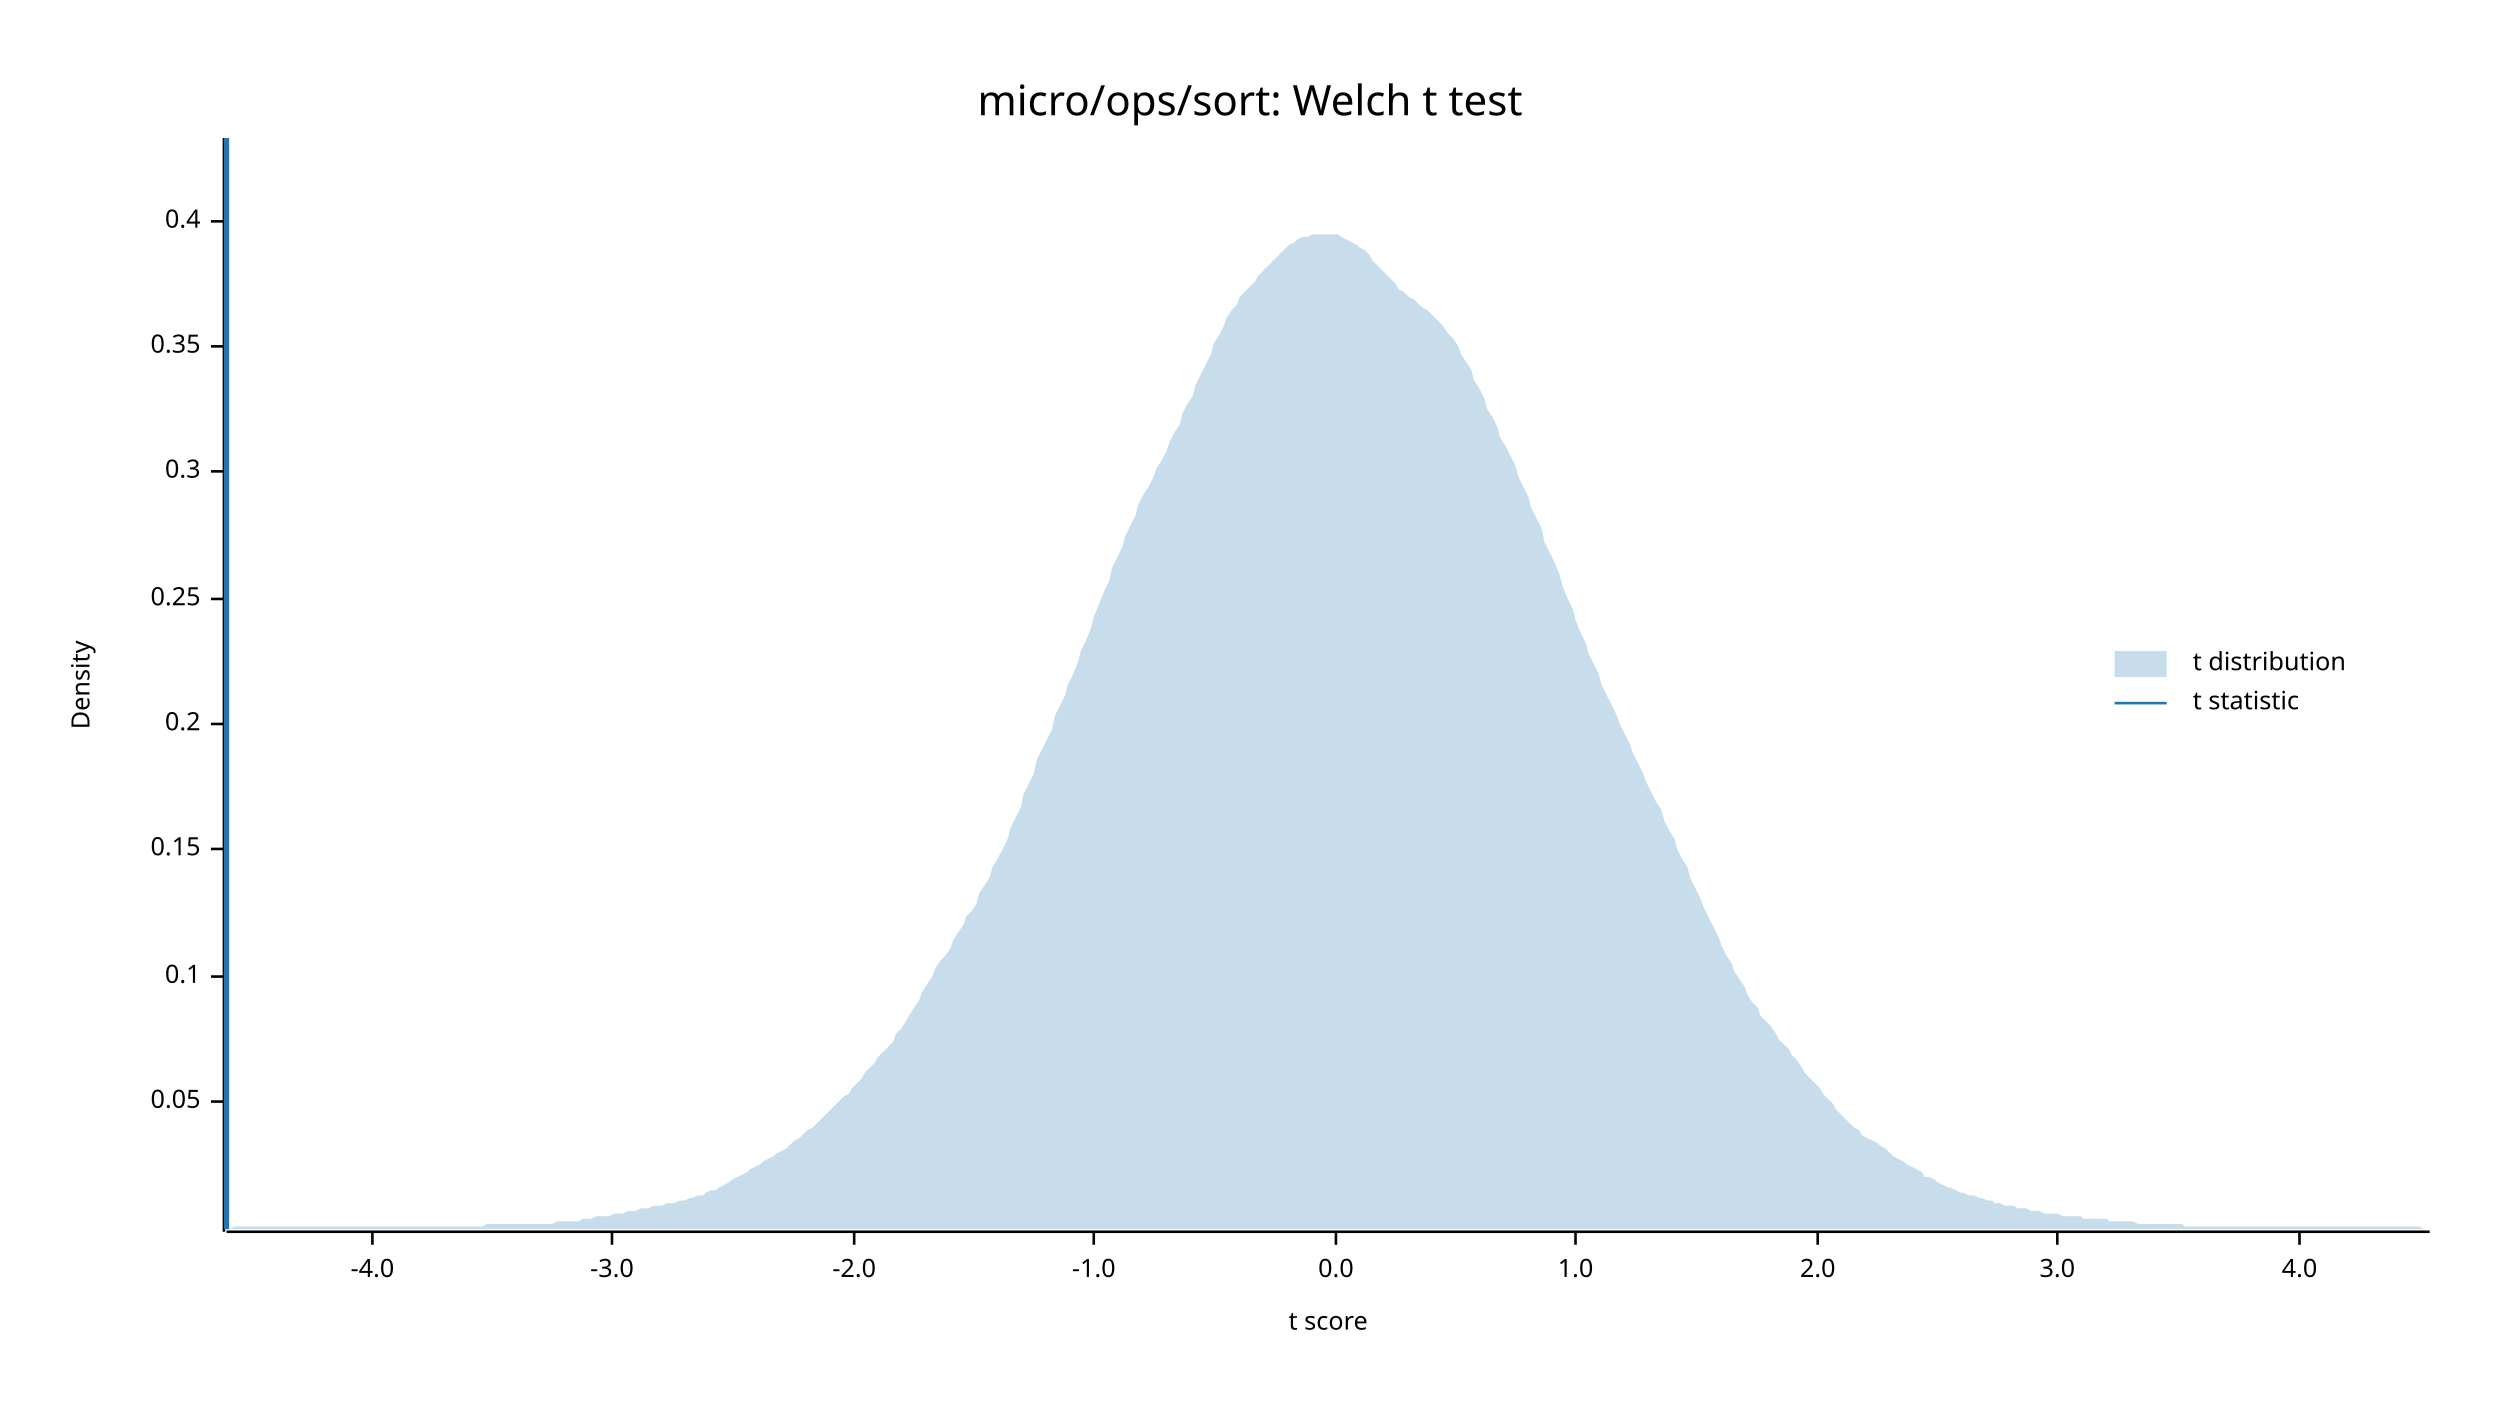
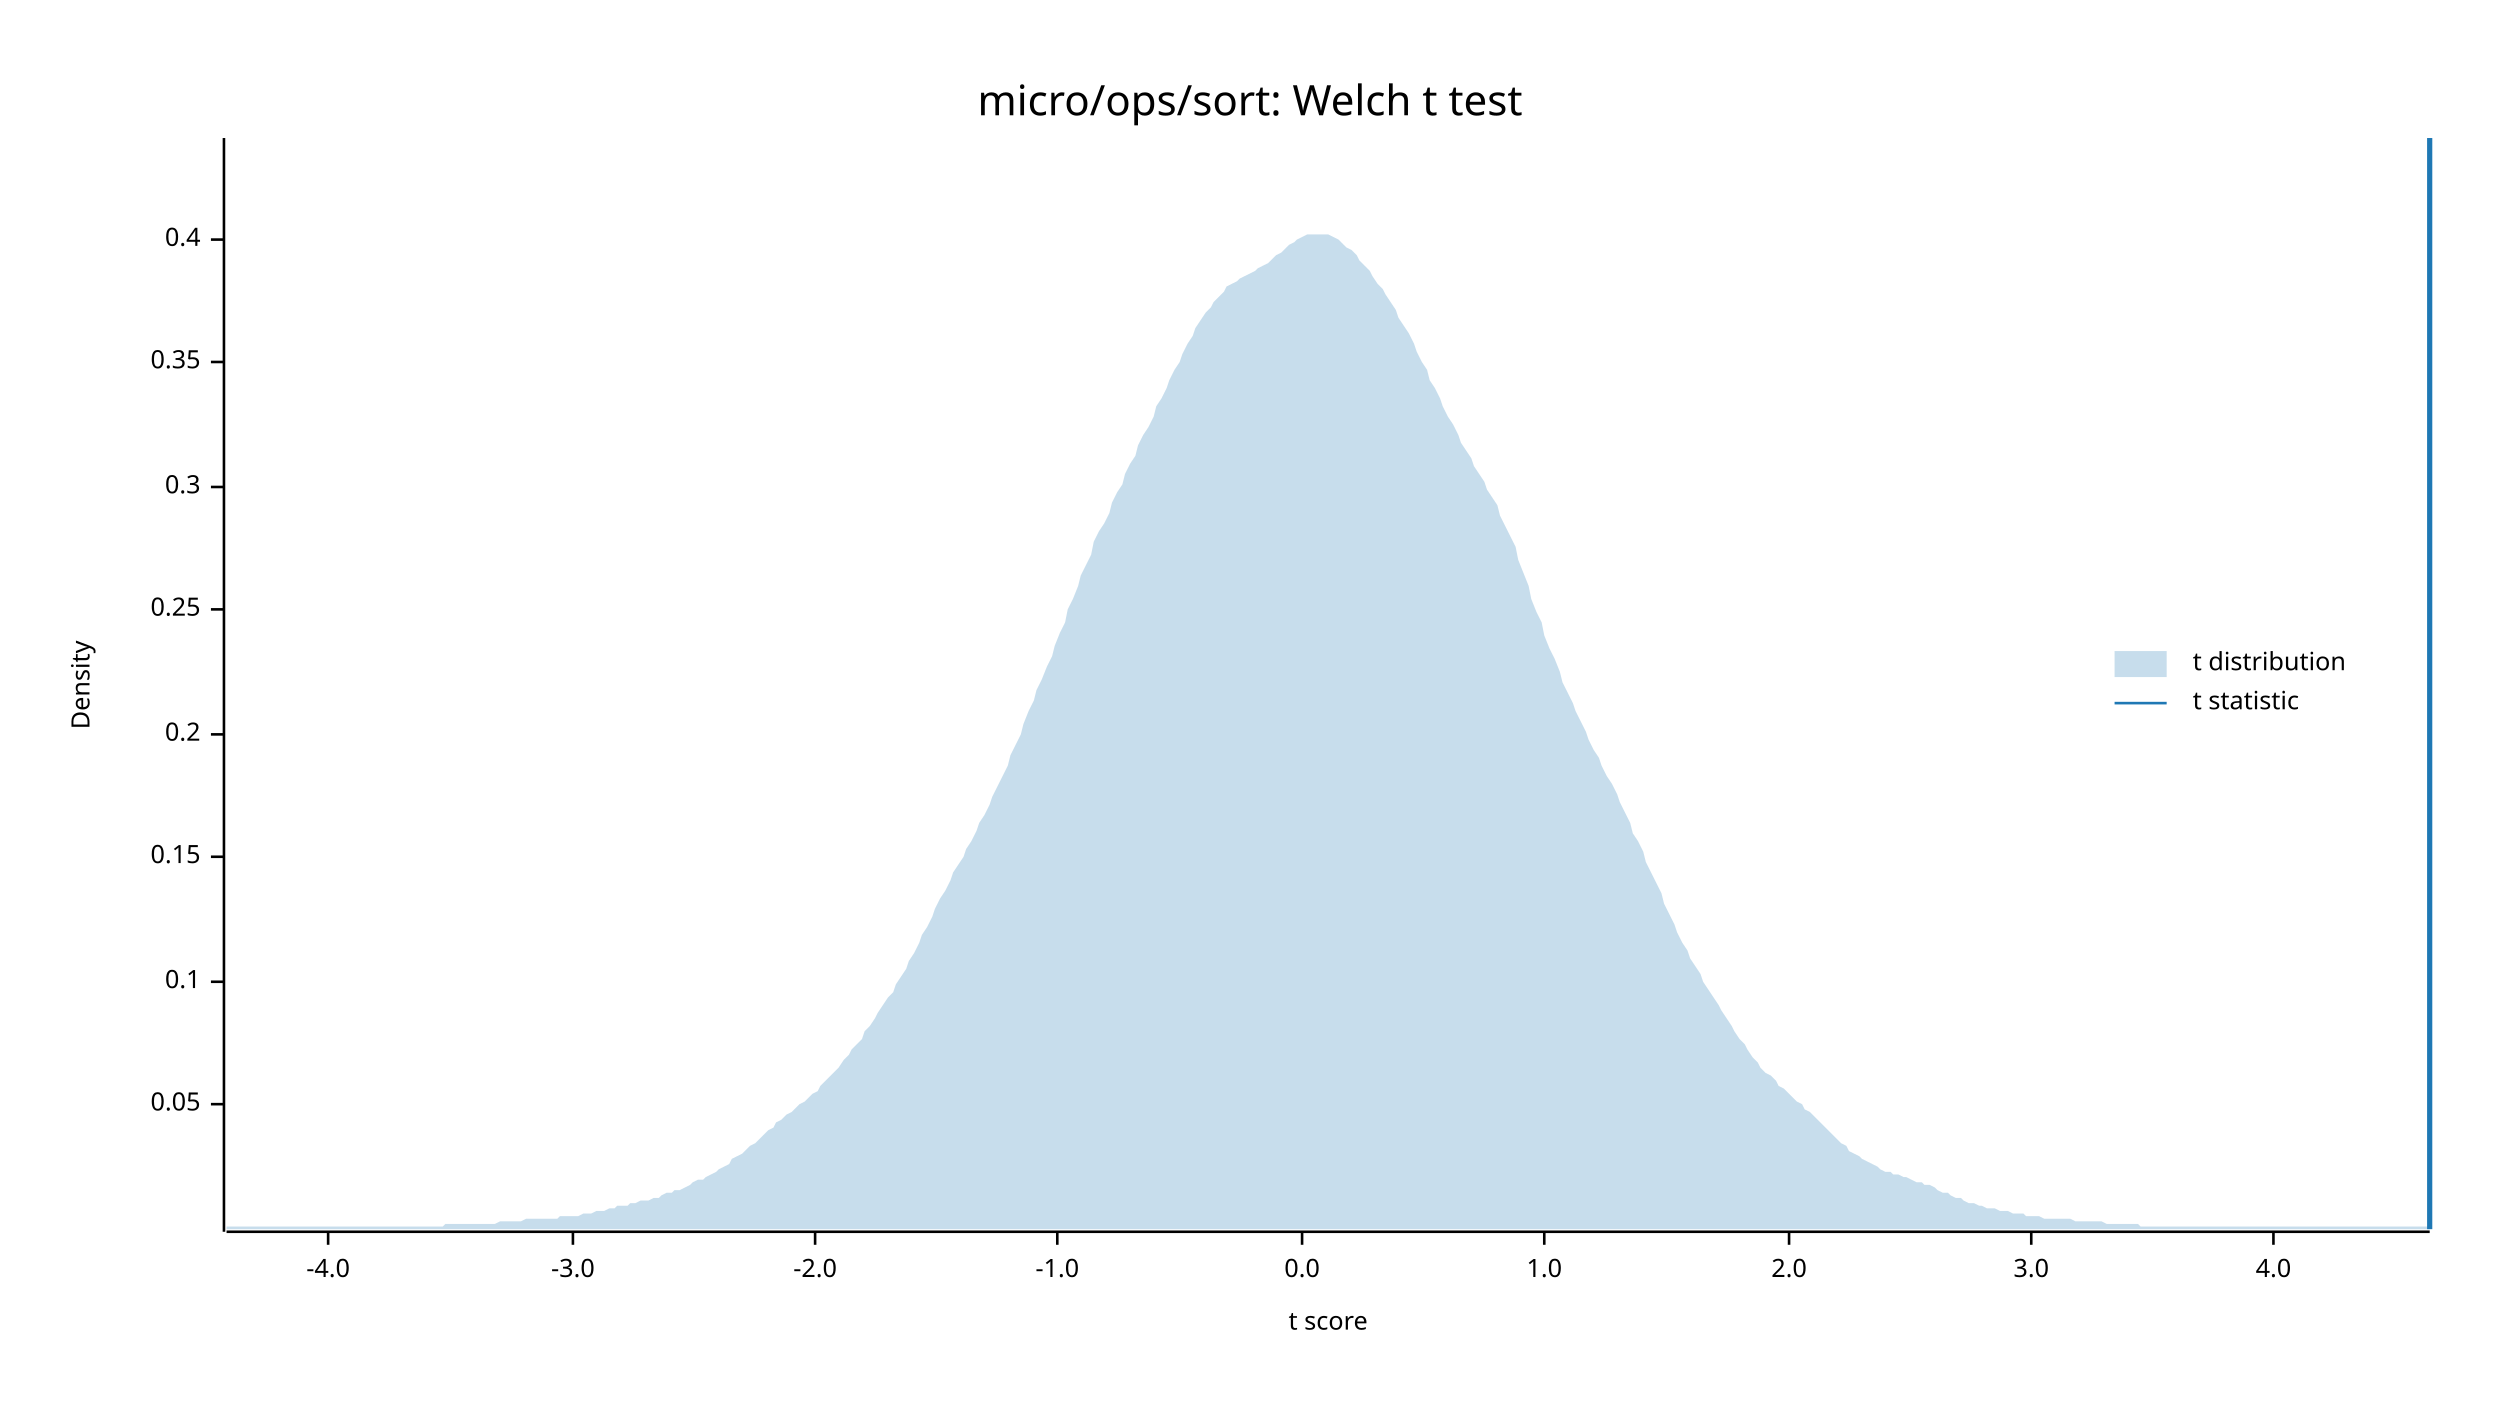
<svg xmlns="http://www.w3.org/2000/svg" width="960" height="540" viewBox="0 0 960 540">
  <text x="480" y="32" dy="0.76em" text-anchor="middle" font-family="sans-serif" font-size="16.129" opacity="1" fill="#000000">
micro/ops/sort: Welch t test
</text>
  <text x="27" y="263" dy="0.76em" text-anchor="middle" font-family="sans-serif" font-size="9.677" opacity="1" fill="#000000" transform="rotate(270, 27, 263)">
Density
</text>
  <text x="510" y="513" dy="-0.5ex" text-anchor="middle" font-family="sans-serif" font-size="9.677" opacity="1" fill="#000000">
t score
</text>
  <polyline fill="none" opacity="1" stroke="#000000" stroke-width="1" points="86,53 86,473 " />
-   <text x="77" y="423" dy="0.5ex" text-anchor="end" font-family="sans-serif" font-size="9.677" opacity="1" fill="#000000">
+   <text x="77" y="424" dy="0.5ex" text-anchor="end" font-family="sans-serif" font-size="9.677" opacity="1" fill="#000000">
0.05
</text>
-   <polyline fill="none" opacity="1" stroke="#000000" stroke-width="1" points="81,423 86,423 " />
-   <text x="77" y="375" dy="0.5ex" text-anchor="end" font-family="sans-serif" font-size="9.677" opacity="1" fill="#000000">
+   <polyline fill="none" opacity="1" stroke="#000000" stroke-width="1" points="81,424 86,424 " />
+   <text x="77" y="377" dy="0.5ex" text-anchor="end" font-family="sans-serif" font-size="9.677" opacity="1" fill="#000000">
0.1
</text>
-   <polyline fill="none" opacity="1" stroke="#000000" stroke-width="1" points="81,375 86,375 " />
-   <text x="77" y="326" dy="0.5ex" text-anchor="end" font-family="sans-serif" font-size="9.677" opacity="1" fill="#000000">
+   <polyline fill="none" opacity="1" stroke="#000000" stroke-width="1" points="81,377 86,377 " />
+   <text x="77" y="329" dy="0.5ex" text-anchor="end" font-family="sans-serif" font-size="9.677" opacity="1" fill="#000000">
0.15
</text>
-   <polyline fill="none" opacity="1" stroke="#000000" stroke-width="1" points="81,326 86,326 " />
-   <text x="77" y="278" dy="0.5ex" text-anchor="end" font-family="sans-serif" font-size="9.677" opacity="1" fill="#000000">
+   <polyline fill="none" opacity="1" stroke="#000000" stroke-width="1" points="81,329 86,329 " />
+   <text x="77" y="282" dy="0.5ex" text-anchor="end" font-family="sans-serif" font-size="9.677" opacity="1" fill="#000000">
0.2
</text>
-   <polyline fill="none" opacity="1" stroke="#000000" stroke-width="1" points="81,278 86,278 " />
-   <text x="77" y="230" dy="0.5ex" text-anchor="end" font-family="sans-serif" font-size="9.677" opacity="1" fill="#000000">
+   <polyline fill="none" opacity="1" stroke="#000000" stroke-width="1" points="81,282 86,282 " />
+   <text x="77" y="234" dy="0.5ex" text-anchor="end" font-family="sans-serif" font-size="9.677" opacity="1" fill="#000000">
0.25
</text>
-   <polyline fill="none" opacity="1" stroke="#000000" stroke-width="1" points="81,230 86,230 " />
-   <text x="77" y="181" dy="0.5ex" text-anchor="end" font-family="sans-serif" font-size="9.677" opacity="1" fill="#000000">
+   <polyline fill="none" opacity="1" stroke="#000000" stroke-width="1" points="81,234 86,234 " />
+   <text x="77" y="187" dy="0.5ex" text-anchor="end" font-family="sans-serif" font-size="9.677" opacity="1" fill="#000000">
0.3
</text>
-   <polyline fill="none" opacity="1" stroke="#000000" stroke-width="1" points="81,181 86,181 " />
-   <text x="77" y="133" dy="0.5ex" text-anchor="end" font-family="sans-serif" font-size="9.677" opacity="1" fill="#000000">
+   <polyline fill="none" opacity="1" stroke="#000000" stroke-width="1" points="81,187 86,187 " />
+   <text x="77" y="139" dy="0.5ex" text-anchor="end" font-family="sans-serif" font-size="9.677" opacity="1" fill="#000000">
0.35
</text>
-   <polyline fill="none" opacity="1" stroke="#000000" stroke-width="1" points="81,133 86,133 " />
-   <text x="77" y="85" dy="0.5ex" text-anchor="end" font-family="sans-serif" font-size="9.677" opacity="1" fill="#000000">
+   <polyline fill="none" opacity="1" stroke="#000000" stroke-width="1" points="81,139 86,139 " />
+   <text x="77" y="92" dy="0.5ex" text-anchor="end" font-family="sans-serif" font-size="9.677" opacity="1" fill="#000000">
0.4
</text>
-   <polyline fill="none" opacity="1" stroke="#000000" stroke-width="1" points="81,85 86,85 " />
+   <polyline fill="none" opacity="1" stroke="#000000" stroke-width="1" points="81,92 86,92 " />
  <polyline fill="none" opacity="1" stroke="#000000" stroke-width="1" points="87,473 933,473 " />
-   <text x="143" y="483" dy="0.76em" text-anchor="middle" font-family="sans-serif" font-size="9.677" opacity="1" fill="#000000">
+   <text x="126" y="483" dy="0.76em" text-anchor="middle" font-family="sans-serif" font-size="9.677" opacity="1" fill="#000000">
-4.0
</text>
-   <polyline fill="none" opacity="1" stroke="#000000" stroke-width="1" points="143,473 143,478 " />
-   <text x="235" y="483" dy="0.76em" text-anchor="middle" font-family="sans-serif" font-size="9.677" opacity="1" fill="#000000">
+   <polyline fill="none" opacity="1" stroke="#000000" stroke-width="1" points="126,473 126,478 " />
+   <text x="220" y="483" dy="0.76em" text-anchor="middle" font-family="sans-serif" font-size="9.677" opacity="1" fill="#000000">
-3.0
</text>
-   <polyline fill="none" opacity="1" stroke="#000000" stroke-width="1" points="235,473 235,478 " />
-   <text x="328" y="483" dy="0.76em" text-anchor="middle" font-family="sans-serif" font-size="9.677" opacity="1" fill="#000000">
+   <polyline fill="none" opacity="1" stroke="#000000" stroke-width="1" points="220,473 220,478 " />
+   <text x="313" y="483" dy="0.76em" text-anchor="middle" font-family="sans-serif" font-size="9.677" opacity="1" fill="#000000">
-2.0
</text>
-   <polyline fill="none" opacity="1" stroke="#000000" stroke-width="1" points="328,473 328,478 " />
-   <text x="420" y="483" dy="0.76em" text-anchor="middle" font-family="sans-serif" font-size="9.677" opacity="1" fill="#000000">
+   <polyline fill="none" opacity="1" stroke="#000000" stroke-width="1" points="313,473 313,478 " />
+   <text x="406" y="483" dy="0.76em" text-anchor="middle" font-family="sans-serif" font-size="9.677" opacity="1" fill="#000000">
-1.0
</text>
-   <polyline fill="none" opacity="1" stroke="#000000" stroke-width="1" points="420,473 420,478 " />
-   <text x="513" y="483" dy="0.76em" text-anchor="middle" font-family="sans-serif" font-size="9.677" opacity="1" fill="#000000">
+   <polyline fill="none" opacity="1" stroke="#000000" stroke-width="1" points="406,473 406,478 " />
+   <text x="500" y="483" dy="0.76em" text-anchor="middle" font-family="sans-serif" font-size="9.677" opacity="1" fill="#000000">
0.0
</text>
-   <polyline fill="none" opacity="1" stroke="#000000" stroke-width="1" points="513,473 513,478 " />
-   <text x="605" y="483" dy="0.76em" text-anchor="middle" font-family="sans-serif" font-size="9.677" opacity="1" fill="#000000">
+   <polyline fill="none" opacity="1" stroke="#000000" stroke-width="1" points="500,473 500,478 " />
+   <text x="593" y="483" dy="0.76em" text-anchor="middle" font-family="sans-serif" font-size="9.677" opacity="1" fill="#000000">
1.0
</text>
-   <polyline fill="none" opacity="1" stroke="#000000" stroke-width="1" points="605,473 605,478 " />
-   <text x="698" y="483" dy="0.76em" text-anchor="middle" font-family="sans-serif" font-size="9.677" opacity="1" fill="#000000">
+   <polyline fill="none" opacity="1" stroke="#000000" stroke-width="1" points="593,473 593,478 " />
+   <text x="687" y="483" dy="0.76em" text-anchor="middle" font-family="sans-serif" font-size="9.677" opacity="1" fill="#000000">
2.0
</text>
-   <polyline fill="none" opacity="1" stroke="#000000" stroke-width="1" points="698,473 698,478 " />
-   <text x="790" y="483" dy="0.76em" text-anchor="middle" font-family="sans-serif" font-size="9.677" opacity="1" fill="#000000">
+   <polyline fill="none" opacity="1" stroke="#000000" stroke-width="1" points="687,473 687,478 " />
+   <text x="780" y="483" dy="0.76em" text-anchor="middle" font-family="sans-serif" font-size="9.677" opacity="1" fill="#000000">
3.0
</text>
-   <polyline fill="none" opacity="1" stroke="#000000" stroke-width="1" points="790,473 790,478 " />
-   <text x="883" y="483" dy="0.76em" text-anchor="middle" font-family="sans-serif" font-size="9.677" opacity="1" fill="#000000">
+   <polyline fill="none" opacity="1" stroke="#000000" stroke-width="1" points="780,473 780,478 " />
+   <text x="873" y="483" dy="0.76em" text-anchor="middle" font-family="sans-serif" font-size="9.677" opacity="1" fill="#000000">
4.0
</text>
-   <polyline fill="none" opacity="1" stroke="#000000" stroke-width="1" points="883,473 883,478 " />
-   <polygon opacity="0.25" fill="#1F78B4" points="87,472 88,472 90,471 92,471 93,471 95,471 97,471 98,471 100,471 102,471 103,471 105,471 107,471 109,471 110,471 112,471 114,471 115,471 117,471 119,471 120,471 122,471 124,471 125,471 127,471 129,471 131,471 132,471 134,471 136,471 137,471 139,471 141,471 142,471 144,471 146,471 148,471 149,471 151,471 153,471 154,471 156,471 158,471 159,471 161,471 163,471 164,471 166,471 168,471 170,471 171,471 173,471 175,471 176,471 178,471 180,471 181,471 183,471 185,471 187,470 188,470 190,470 192,470 193,470 195,470 197,470 198,470 200,470 202,470 203,470 205,470 207,470 209,470 210,470 212,470 214,469 215,469 217,469 219,469 220,469 222,469 224,468 226,468 227,468 229,467 231,467 232,467 234,467 236,466 237,466 239,466 241,465 242,465 244,465 246,464 248,464 249,464 251,463 253,463 254,463 256,462 258,462 259,462 261,461 263,461 265,460 266,460 268,459 270,459 271,458 273,457 275,457 276,456 278,455 280,454 281,453 283,452 285,451 287,450 288,449 290,448 292,447 293,446 295,445 297,444 298,443 300,442 302,441 304,439 305,438 307,437 309,435 310,434 312,433 314,431 315,430 317,428 319,426 320,425 322,423 324,421 326,420 327,418 329,416 331,414 332,412 334,410 336,408 337,406 339,404 341,402 343,400 344,397 346,395 348,392 349,390 351,387 353,384 354,381 356,378 358,375 359,372 361,369 363,367 365,364 366,361 368,358 370,355 371,352 373,350 375,347 376,343 378,340 380,337 381,333 383,330 385,326 387,322 388,318 390,314 392,310 393,305 395,301 397,297 398,292 400,288 402,284 404,280 405,275 407,271 409,267 410,263 412,259 414,254 415,250 417,246 419,241 420,237 422,232 424,227 426,223 427,218 429,214 431,210 432,206 434,202 436,198 437,194 439,190 441,187 443,183 444,180 446,177 448,173 449,170 451,166 453,163 454,159 456,155 458,152 459,148 461,144 463,140 465,136 466,132 468,129 470,125 471,122 473,119 475,117 476,114 478,112 480,110 482,108 483,106 485,104 487,102 488,101 490,99 492,97 493,96 495,94 497,93 498,92 500,91 502,91 504,90 505,90 507,90 509,90 510,90 512,90 514,90 515,91 517,92 519,93 521,94 522,95 524,96 526,98 527,100 529,102 531,104 532,105 534,107 536,109 537,111 539,112 541,114 543,115 544,116 546,118 548,119 549,120 551,122 553,124 554,125 556,128 558,130 560,133 561,136 563,139 565,142 566,146 568,149 570,153 571,157 573,160 575,164 576,168 578,171 580,175 582,179 583,183 585,187 587,191 588,195 590,199 592,203 593,208 595,212 597,216 599,221 600,225 602,230 604,234 605,238 607,243 609,247 610,251 612,255 614,259 615,263 617,267 619,271 621,275 622,278 624,282 626,286 627,289 629,293 631,297 632,300 634,304 636,308 638,311 639,315 641,319 643,322 644,326 646,330 648,333 649,337 651,341 653,345 654,348 656,352 658,356 660,360 661,363 663,367 665,370 666,373 668,376 670,379 671,382 673,385 675,387 676,390 678,392 680,394 682,397 683,399 685,401 687,403 688,405 690,407 692,410 693,412 695,414 697,416 699,418 700,420 702,422 704,424 705,426 707,428 709,430 710,431 712,433 714,434 715,436 717,437 719,438 721,439 722,440 724,441 726,443 727,444 729,445 731,446 732,447 734,448 736,449 738,450 739,452 741,452 743,453 744,454 746,455 748,456 749,456 751,457 753,458 754,458 756,459 758,459 760,460 761,460 763,461 765,461 766,462 768,462 770,463 771,463 773,463 775,464 777,464 778,464 780,465 782,465 783,465 785,466 787,466 788,466 790,466 792,467 793,467 795,467 797,467 799,467 800,468 802,468 804,468 805,468 807,468 809,468 810,469 812,469 814,469 816,469 817,469 819,469 821,470 822,470 824,470 826,470 827,470 829,470 831,470 832,470 834,470 836,470 838,470 839,471 841,471 843,471 844,471 846,471 848,471 849,471 851,471 853,471 855,471 856,471 858,471 860,471 861,471 863,471 865,471 866,471 868,471 870,471 871,471 873,471 875,471 877,471 878,471 880,471 882,471 883,471 885,471 887,471 888,471 890,471 892,471 894,471 895,471 897,471 899,471 900,471 902,471 904,471 905,471 907,471 909,471 910,471 912,471 914,471 916,471 917,471 919,471 921,471 922,471 924,471 926,471 927,471 929,471 931,472 933,472 933,472 87,472 " />
-   <polyline fill="none" opacity="1" stroke="#1F78B4" stroke-width="2" points="87,472 87,53 " />
+   <polyline fill="none" opacity="1" stroke="#000000" stroke-width="1" points="873,473 873,478 " />
+   <polygon opacity="0.25" fill="#1F78B4" points="87,471 88,471 90,471 92,471 93,471 95,471 97,471 98,471 100,471 102,471 103,471 105,471 107,471 109,471 110,471 112,471 114,471 115,471 117,471 119,471 120,471 122,471 124,471 125,471 127,471 129,471 131,471 132,471 134,471 136,471 137,471 139,471 141,471 142,471 144,471 146,471 148,471 149,471 151,471 153,471 154,471 156,471 158,471 159,471 161,471 163,471 164,471 166,471 168,471 170,471 171,470 173,470 175,470 176,470 178,470 180,470 181,470 183,470 185,470 187,470 188,470 190,470 192,469 193,469 195,469 197,469 198,469 200,469 202,468 203,468 205,468 207,468 209,468 210,468 212,468 214,468 215,467 217,467 219,467 220,467 222,467 224,466 226,466 227,466 229,465 231,465 232,465 234,464 236,464 237,463 239,463 241,463 242,462 244,462 246,461 248,461 249,461 251,460 253,460 254,459 256,458 258,458 259,457 261,457 263,456 265,455 266,454 268,453 270,453 271,452 273,451 275,450 276,449 278,448 280,447 281,445 283,444 285,443 287,441 288,440 290,439 292,437 293,436 295,434 297,433 298,431 300,430 302,428 304,427 305,426 307,424 309,423 310,422 312,420 314,419 315,417 317,415 319,413 320,412 322,410 324,407 326,405 327,403 329,401 331,399 332,396 334,394 336,391 337,389 339,386 341,383 343,381 344,378 346,375 348,372 349,369 351,366 353,362 354,359 356,356 358,352 359,349 361,345 363,342 365,338 366,335 368,332 370,329 371,326 373,323 375,319 376,316 378,313 380,309 381,306 383,302 385,298 387,294 388,290 390,286 392,282 393,278 395,273 397,269 398,265 400,261 402,256 404,252 405,248 407,243 409,239 410,234 412,230 414,225 415,221 417,217 419,213 420,208 422,204 424,201 426,197 427,193 429,189 431,186 432,182 434,178 436,175 437,171 439,167 441,164 443,160 444,156 446,153 448,149 449,146 451,142 453,139 454,136 456,132 458,129 459,126 461,123 463,120 465,118 466,116 468,114 470,112 471,110 473,109 475,108 476,107 478,106 480,105 482,104 483,103 485,102 487,101 488,100 490,98 492,97 493,96 495,94 497,93 498,92 500,91 502,90 504,90 505,90 507,90 509,90 510,90 512,91 514,92 515,93 517,95 519,96 521,98 522,100 524,102 526,104 527,106 529,109 531,111 532,113 534,116 536,119 537,122 539,125 541,128 543,132 544,135 546,139 548,142 549,146 551,149 553,153 554,156 556,160 558,163 560,167 561,170 563,173 565,176 566,179 568,182 570,185 571,188 573,191 575,194 576,198 578,202 580,206 582,210 583,215 585,220 587,225 588,230 590,235 592,239 593,244 595,249 597,253 599,258 600,262 602,266 604,270 605,273 607,277 609,281 610,284 612,288 614,291 615,294 617,298 619,301 621,305 622,308 624,312 626,316 627,320 629,323 631,327 632,331 634,335 636,339 638,343 639,347 641,351 643,355 644,358 646,362 648,365 649,368 651,371 653,374 654,377 656,380 658,383 660,386 661,388 663,391 665,394 666,396 668,399 670,401 671,403 673,406 675,408 676,410 678,412 680,413 682,415 683,417 685,418 687,420 688,421 690,423 692,424 693,426 695,427 697,429 699,431 700,432 702,434 704,436 705,437 707,439 709,440 710,442 712,443 714,444 715,445 717,446 719,447 721,448 722,449 724,450 726,450 727,451 729,451 731,452 732,452 734,453 736,454 738,454 739,455 741,455 743,456 744,457 746,458 748,458 749,459 751,460 753,460 754,461 756,462 758,462 760,463 761,463 763,464 765,464 766,464 768,465 770,465 771,465 773,466 775,466 777,466 778,467 780,467 782,467 783,467 785,468 787,468 788,468 790,468 792,468 793,468 795,468 797,469 799,469 800,469 802,469 804,469 805,469 807,469 809,470 810,470 812,470 814,470 816,470 817,470 819,470 821,470 822,471 824,471 826,471 827,471 829,471 831,471 832,471 834,471 836,471 838,471 839,471 841,471 843,471 844,471 846,471 848,471 849,471 851,471 853,471 855,471 856,471 858,471 860,471 861,471 863,471 865,471 866,471 868,471 870,471 871,471 873,471 875,471 877,471 878,471 880,471 882,471 883,471 885,471 887,471 888,471 890,471 892,471 894,471 895,471 897,471 899,471 900,471 902,471 904,471 905,471 907,471 909,471 910,471 912,471 914,471 916,471 917,471 919,471 921,471 922,471 924,471 926,471 927,471 929,471 931,471 933,471 933,472 87,472 " />
+   <polyline fill="none" opacity="1" stroke="#1F78B4" stroke-width="2" points="933,472 933,53 " />
  <text x="842" y="250" dy="0.76em" text-anchor="start" font-family="sans-serif" font-size="9.677" opacity="1" fill="#000000">
t distribution
</text>
  <text x="842" y="265" dy="0.76em" text-anchor="start" font-family="sans-serif" font-size="9.677" opacity="1" fill="#000000">
t statistic
</text>
  <rect x="812" y="250" width="20" height="10" opacity="0.25" fill="#1F78B4" stroke="none" />
  <polyline fill="none" opacity="1" stroke="#1F78B4" stroke-width="1" points="812,270 832,270 " />
</svg>
